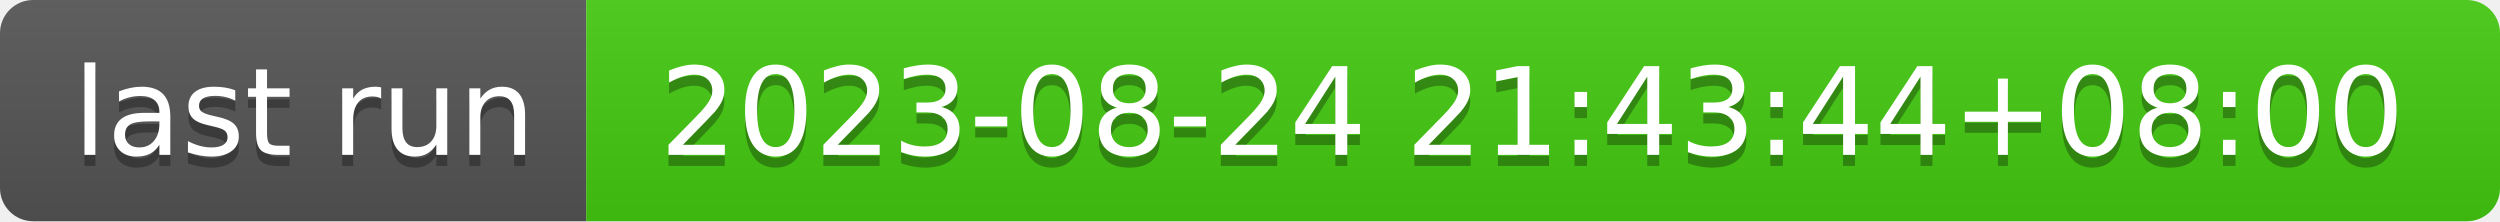
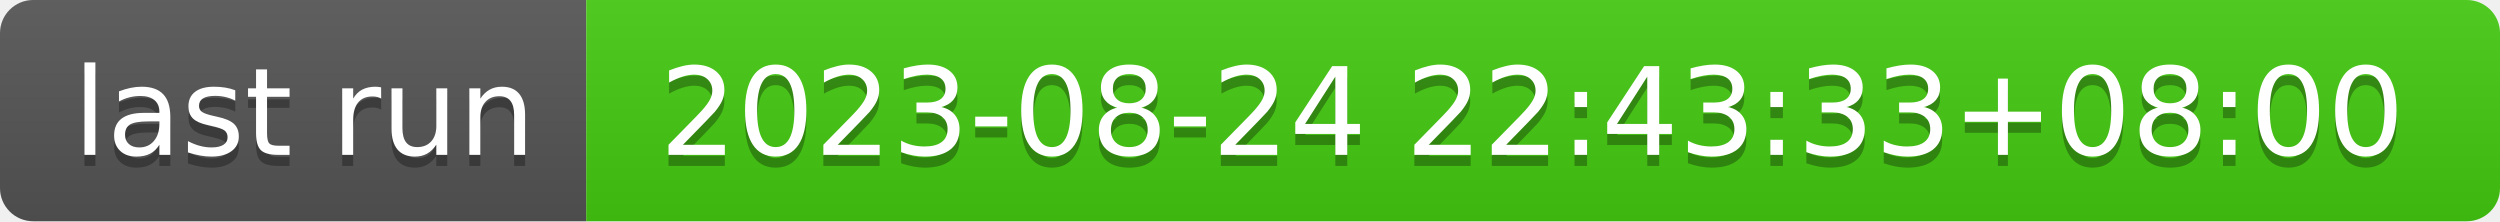
- <svg xmlns="http://www.w3.org/2000/svg" width="226" height="20" role="img" aria-label="last run: 2023-08-24 21:43:44+08:00">
+ <svg xmlns="http://www.w3.org/2000/svg" width="226" height="20" role="img" aria-label="last run: 2023-08-24 22:43:33+08:00">
  <linearGradient id="s" x2="0" y2="100%">
    <stop offset="0" stop-color="#bbb" stop-opacity=".1" />
    <stop offset="1" stop-opacity=".1" />
  </linearGradient>
  <clipPath id="r">
    <rect width="226" height="20" rx="3" fill="#fff" />
  </clipPath>
  <g clip-path="url(#r)">
    <rect width="53" height="20" fill="#555" />
    <rect x="53" width="173" height="20" fill="#4c1" />
    <rect width="226" height="20" fill="url(#s)" />
  </g>
  <g fill="#fff" text-anchor="middle" font-family="Verdana,Geneva,DejaVu Sans,sans-serif" text-rendering="geometricPrecision" font-size="110">
    <text aria-hidden="true" x="275" y="150" fill="#010101" fill-opacity=".3" transform="scale(.1)" textLength="430">last run</text>
    <text x="275" y="140" transform="scale(.1)" fill="#fff" textLength="430">last run</text>
-     <text aria-hidden="true" x="1385" y="150" fill="#010101" fill-opacity=".3" transform="scale(.1)" textLength="1630">2023-08-24 21:43:44+08:00</text>
-     <text x="1385" y="140" transform="scale(.1)" fill="#fff" textLength="1630">2023-08-24 21:43:44+08:00</text>
+     <text aria-hidden="true" x="1385" y="150" fill="#010101" fill-opacity=".3" transform="scale(.1)" textLength="1630">2023-08-24 22:43:33+08:00</text>
+     <text x="1385" y="140" transform="scale(.1)" fill="#fff" textLength="1630">2023-08-24 22:43:33+08:00</text>
  </g>
</svg>
